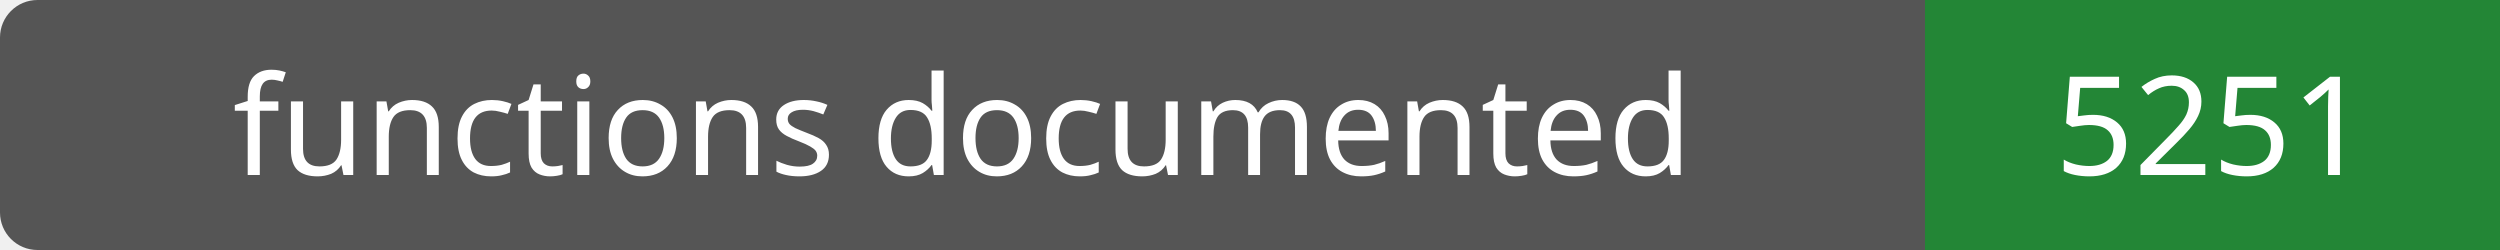
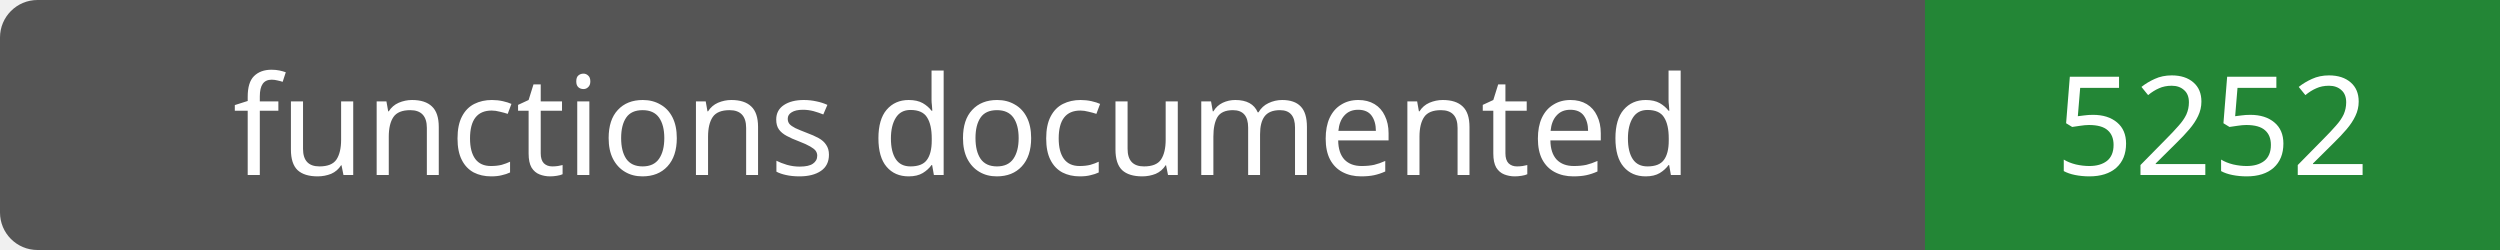
- <svg xmlns="http://www.w3.org/2000/svg" width="200" height="20" role="img" aria-label="functions documented: 5251">
+ <svg xmlns="http://www.w3.org/2000/svg" width="200" height="20" role="img" aria-label="functions documented: 5252">
  <rect width="200" height="20" rx="3" fill="#555" />
  <path fill="#238636" d="M154 0h46v20H154z" />
  <g fill="#fff" text-anchor="middle" font-family="Verdana,sans-serif" font-size="11">
    <text x="77.0" y="14">functions documented</text>
-     <text x="177.0" y="14">5251</text>
+     <text x="177.0" y="14">5252</text>
  </g>
</svg>
